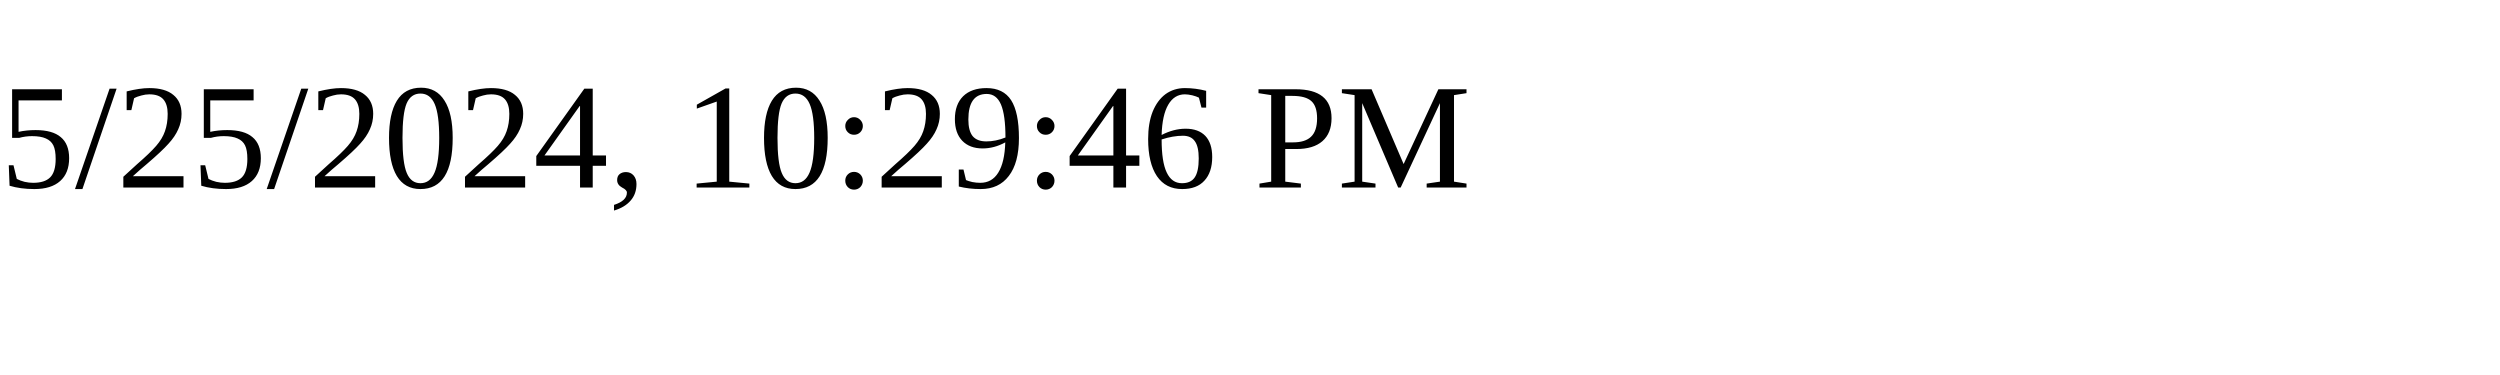
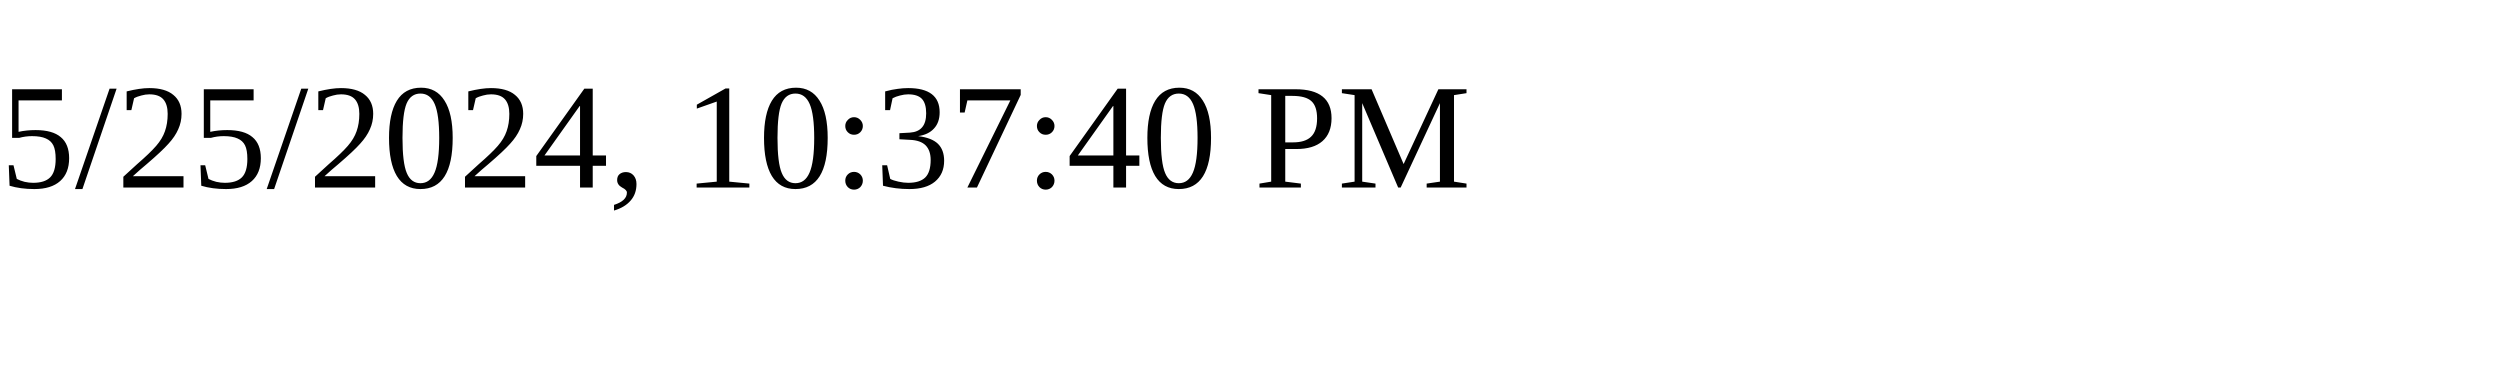
<svg xmlns="http://www.w3.org/2000/svg" height="30" width="200">
-   <text x="0" y="15">5/25/2024, 10:29:46 PM</text>
+   <text x="0" y="15">5/25/2024, 10:37:40 PM</text>
</svg>
